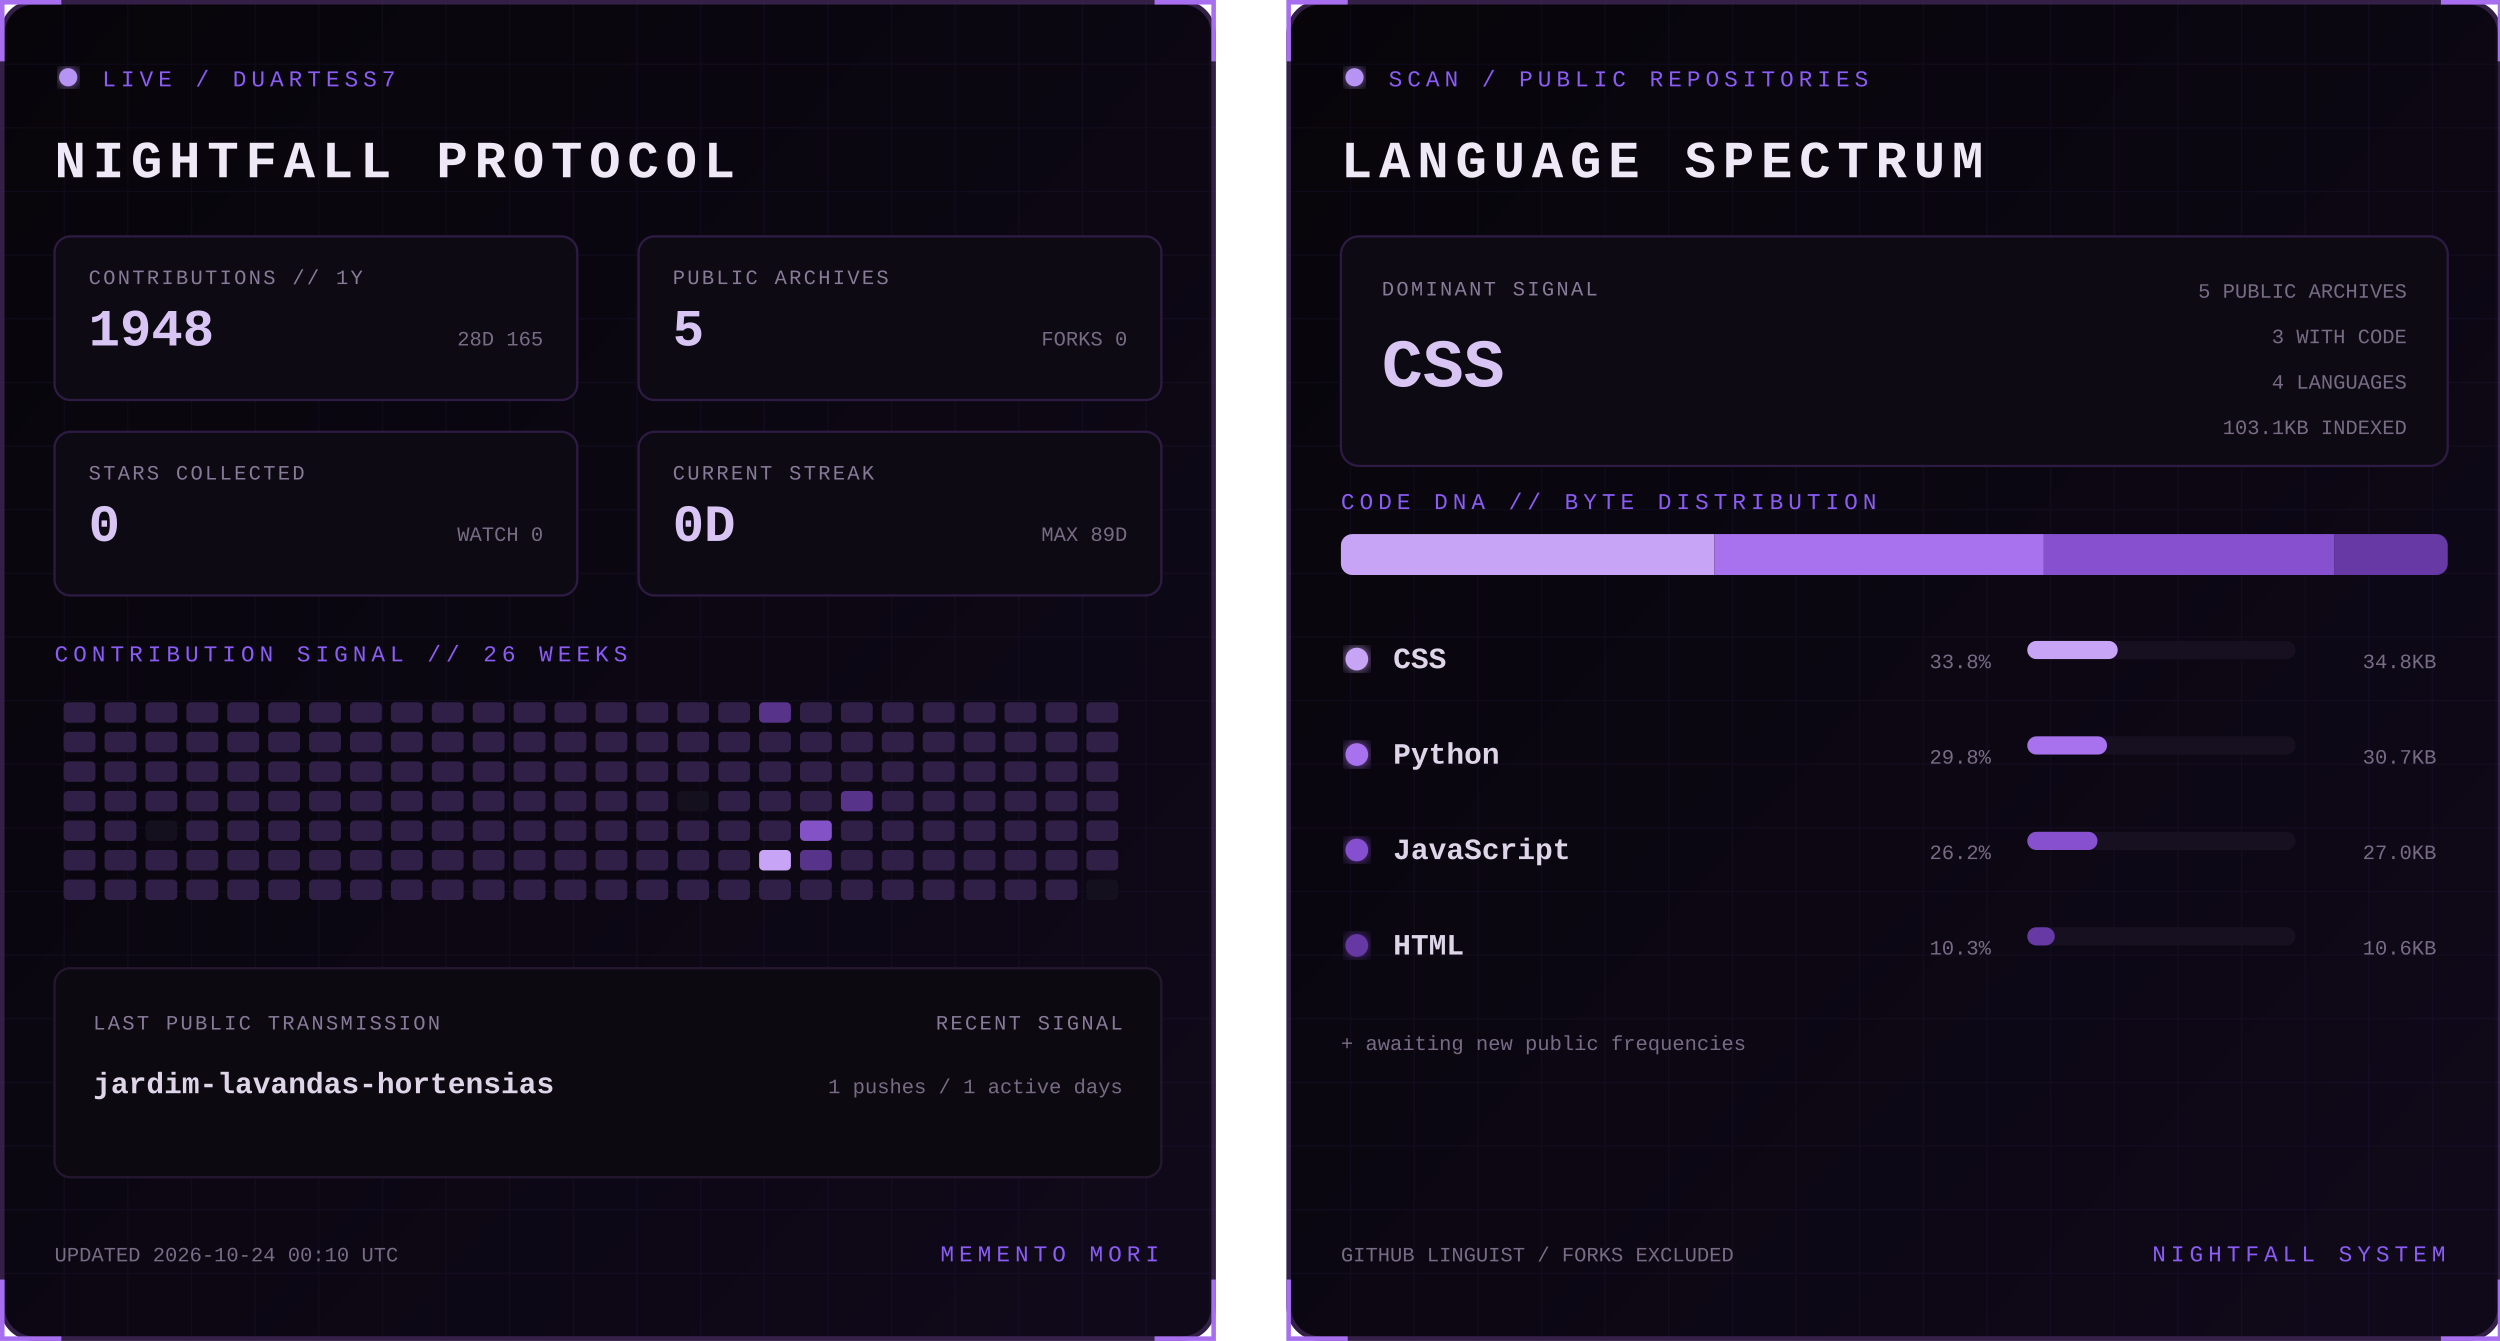
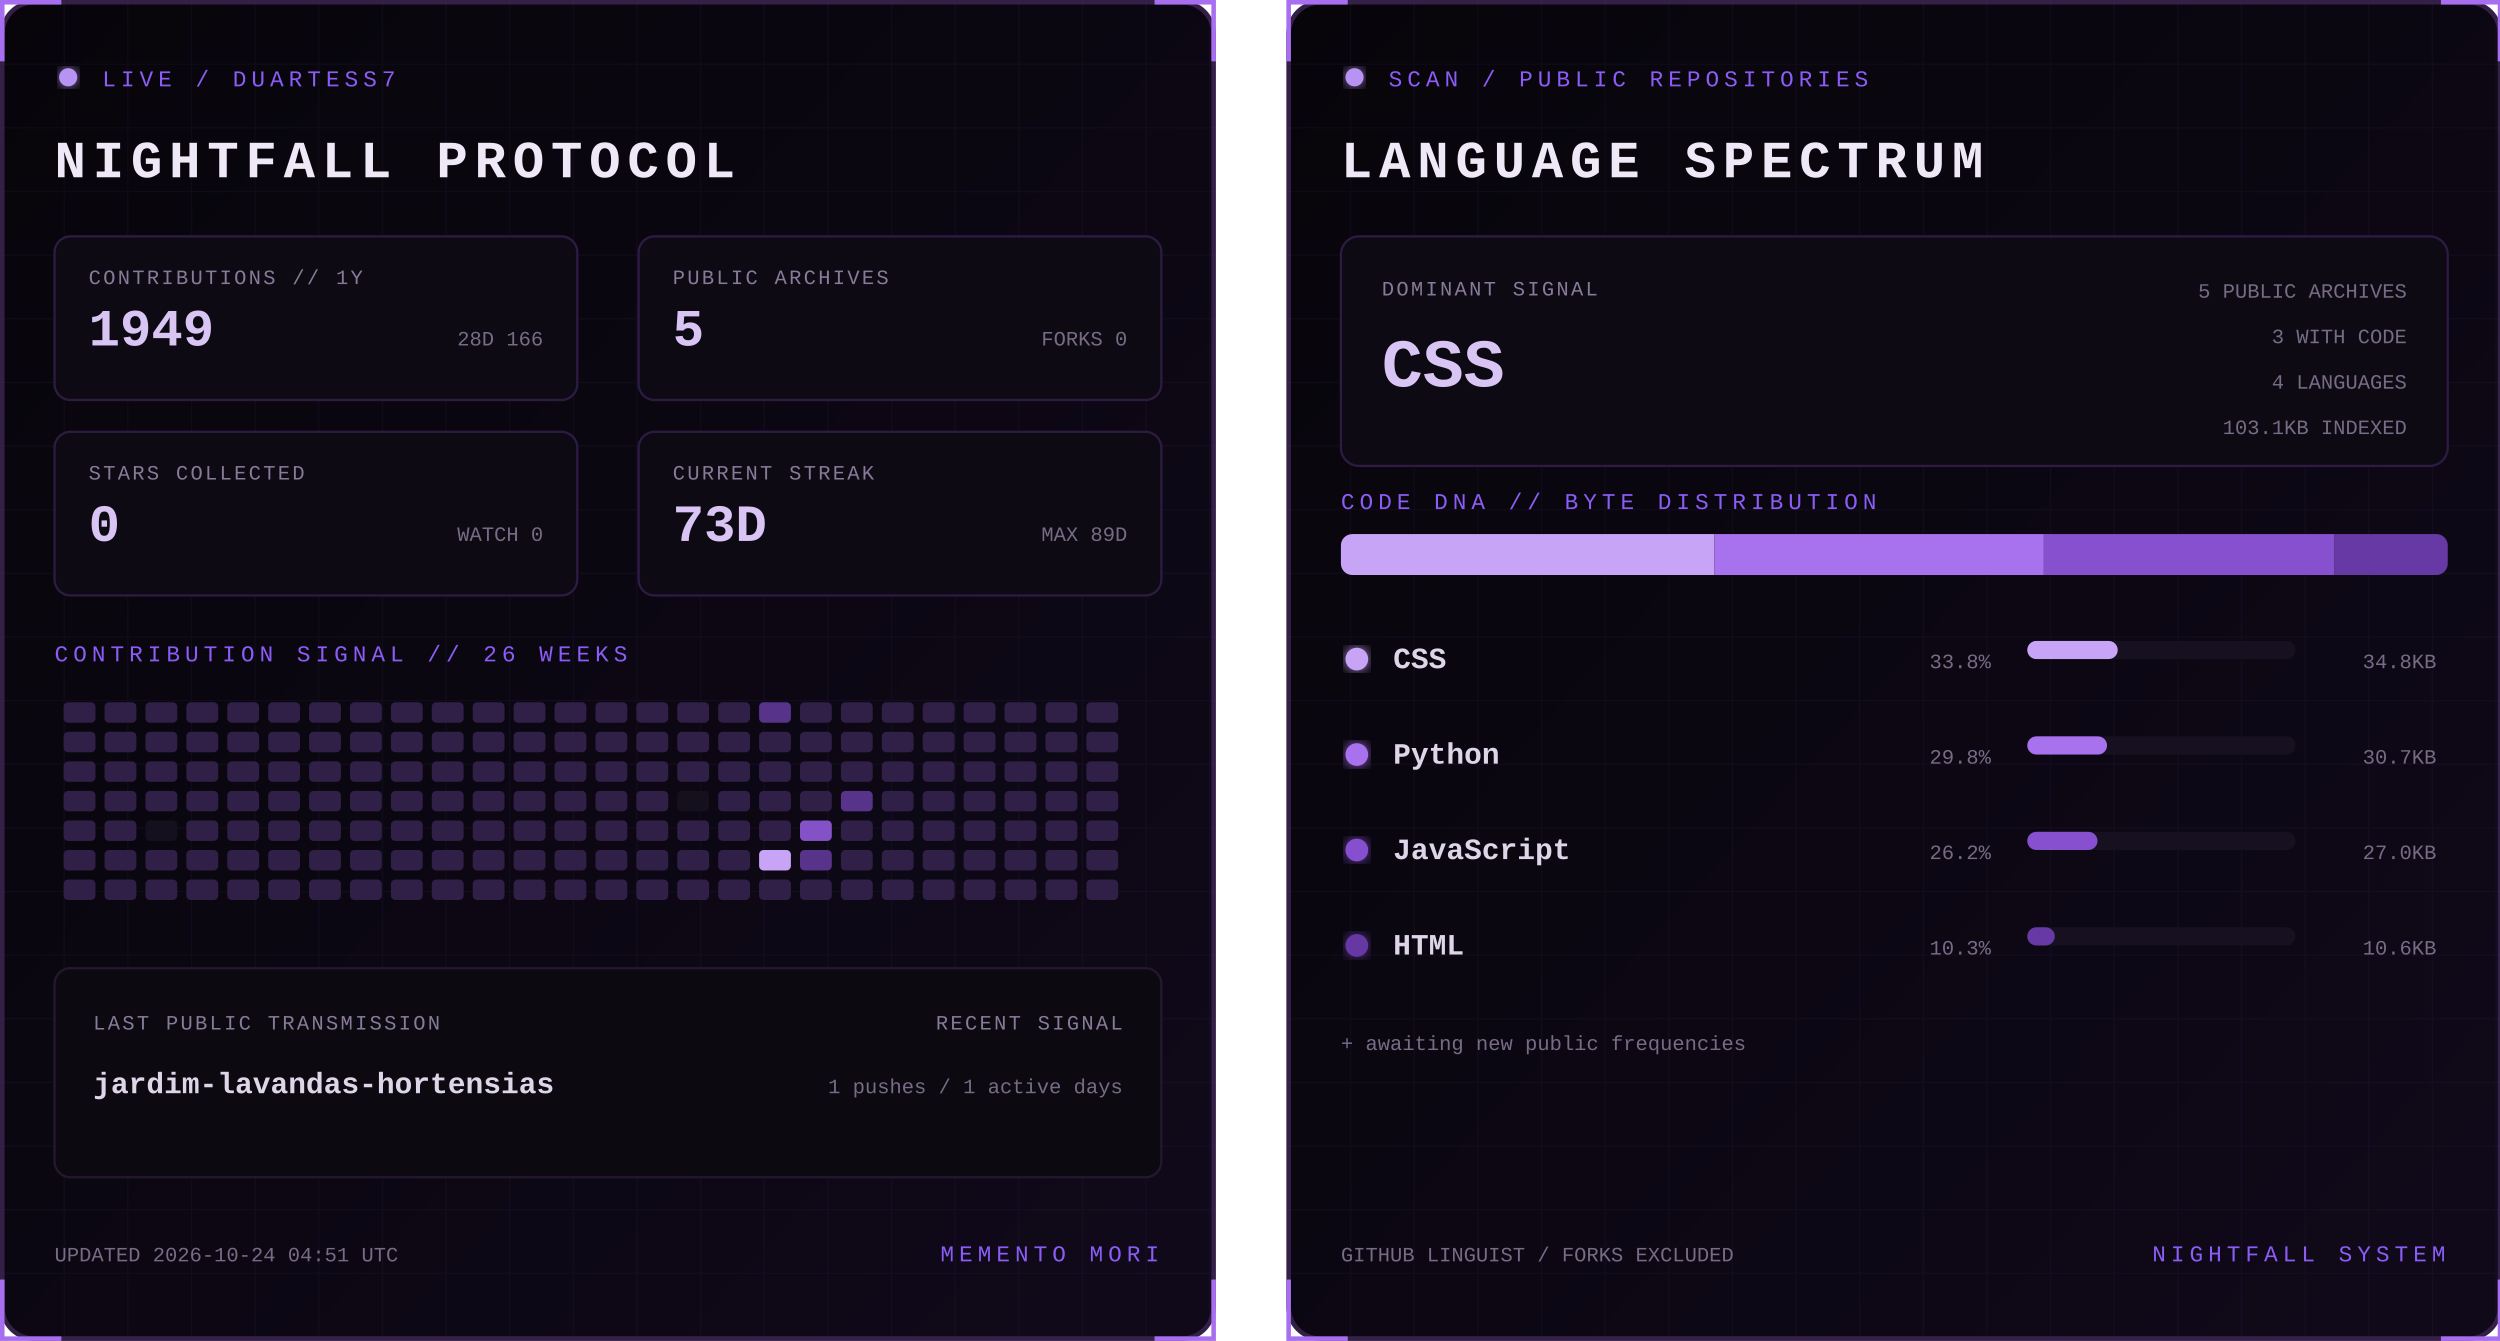
<svg xmlns="http://www.w3.org/2000/svg" width="1100" height="590" viewBox="0 0 1100 590" role="img" aria-labelledby="title desc">
  <defs>
    <linearGradient id="bg" x1="0" y1="0" x2="1" y2="1">
      <stop stop-color="#07050a" />
      <stop offset="1" stop-color="#10091a" />
    </linearGradient>
    <filter id="glow">
      <feGaussianBlur stdDeviation="3" result="b" />
      <feMerge>
        <feMergeNode in="b" />
        <feMergeNode in="SourceGraphic" />
      </feMerge>
    </filter>
    <pattern id="grid" width="28" height="28" patternUnits="userSpaceOnUse">
      <path d="M28 0H0V28" fill="none" stroke="#8b5cf6" stroke-opacity=".055" />
    </pattern>
    <clipPath id="dna">
      <rect x="24" y="235" width="487" height="18" rx="5" />
    </clipPath>
    <style>
      text { font-family: Consolas, 'Courier New', monospace; }
      .kicker { fill:#8b5cf6; font-size:10px; letter-spacing:2.2px; }
      .title { fill:#eee8f7; font-size:23px; font-weight:700; letter-spacing:3px; }
      .label { fill:#887a99; font-size:9px; letter-spacing:1px; }
      .stat { fill:#d8c5f4; font-size:23px; font-weight:700; }
      .detail,.pct { fill:#776b85; font-size:9px; }
      .lang { fill:#ded5e8; font-size:13px; font-weight:700; }
      .hero { fill:#d8c5f4; font-size:30px; font-weight:700; }
      .blink { animation:blink 1.6s step-end infinite; }
      @keyframes blink { 50% { opacity:.25 } }
    </style>
  </defs>
  <g>
    <rect x="1" y="1" width="533" height="588" rx="14" fill="url(#bg)" stroke="#342047" stroke-width="2" />
    <rect x="1" y="1" width="533" height="588" rx="14" fill="url(#grid)" />
    <path d="M27 1H1v26 M508 1h26v26 M534 563v26h-26 M27 589H1v-26" stroke="#a76ff0" stroke-width="2" fill="none" />
    <circle cx="30" cy="34" r="4" fill="#b794f4" filter="url(#glow)" class="blink" />
    <text x="45" y="38" class="kicker">LIVE / DUARTESS7</text>
    <text x="24" y="78" class="title">NIGHTFALL PROTOCOL</text>
    <g transform="translate(24 104)">
      <rect width="230" height="72" rx="7" fill="#0d0a13" stroke="#2d1b43" />
      <text x="15" y="21" class="label">CONTRIBUTIONS // 1Y</text>
-       <text x="15" y="48" class="stat">1948</text>
-       <text x="215" y="48" text-anchor="end" class="detail">28D 165</text>
+       <text x="15" y="48" class="stat">1949</text>
+       <text x="215" y="48" text-anchor="end" class="detail">28D 166</text>
    </g>
    <g transform="translate(281 104)">
      <rect width="230" height="72" rx="7" fill="#0d0a13" stroke="#2d1b43" />
      <text x="15" y="21" class="label">PUBLIC ARCHIVES</text>
      <text x="15" y="48" class="stat">5</text>
      <text x="215" y="48" text-anchor="end" class="detail">FORKS 0</text>
    </g>
    <g transform="translate(24 190)">
      <rect width="230" height="72" rx="7" fill="#0d0a13" stroke="#2d1b43" />
      <text x="15" y="21" class="label">STARS COLLECTED</text>
      <text x="15" y="48" class="stat">0</text>
      <text x="215" y="48" text-anchor="end" class="detail">WATCH 0</text>
    </g>
    <g transform="translate(281 190)">
      <rect width="230" height="72" rx="7" fill="#0d0a13" stroke="#2d1b43" />
      <text x="15" y="21" class="label">CURRENT STREAK</text>
-       <text x="15" y="48" class="stat">0D</text>
+       <text x="15" y="48" class="stat">73D</text>
      <text x="215" y="48" text-anchor="end" class="detail">MAX 89D</text>
    </g>
    <text x="24" y="291" class="kicker">CONTRIBUTION SIGNAL // 26 WEEKS</text>
    <g>
      <rect x="28" y="309" width="14" height="9" rx="2" fill="#302047" />
      <rect x="28" y="322" width="14" height="9" rx="2" fill="#302047" />
      <rect x="28" y="335" width="14" height="9" rx="2" fill="#302047" />
      <rect x="28" y="348" width="14" height="9" rx="2" fill="#302047" />
      <rect x="28" y="361" width="14" height="9" rx="2" fill="#302047" />
      <rect x="28" y="374" width="14" height="9" rx="2" fill="#302047" />
      <rect x="28" y="387" width="14" height="9" rx="2" fill="#302047" />
      <rect x="46" y="309" width="14" height="9" rx="2" fill="#302047" />
      <rect x="46" y="322" width="14" height="9" rx="2" fill="#302047" />
      <rect x="46" y="335" width="14" height="9" rx="2" fill="#302047" />
      <rect x="46" y="348" width="14" height="9" rx="2" fill="#302047" />
      <rect x="46" y="361" width="14" height="9" rx="2" fill="#302047" />
      <rect x="46" y="374" width="14" height="9" rx="2" fill="#302047" />
      <rect x="46" y="387" width="14" height="9" rx="2" fill="#302047" />
      <rect x="64" y="309" width="14" height="9" rx="2" fill="#302047" />
      <rect x="64" y="322" width="14" height="9" rx="2" fill="#302047" />
      <rect x="64" y="335" width="14" height="9" rx="2" fill="#302047" />
      <rect x="64" y="348" width="14" height="9" rx="2" fill="#302047" />
      <rect x="64" y="361" width="14" height="9" rx="2" fill="#15101d" />
      <rect x="64" y="374" width="14" height="9" rx="2" fill="#302047" />
      <rect x="64" y="387" width="14" height="9" rx="2" fill="#302047" />
      <rect x="82" y="309" width="14" height="9" rx="2" fill="#302047" />
      <rect x="82" y="322" width="14" height="9" rx="2" fill="#302047" />
      <rect x="82" y="335" width="14" height="9" rx="2" fill="#302047" />
      <rect x="82" y="348" width="14" height="9" rx="2" fill="#302047" />
      <rect x="82" y="361" width="14" height="9" rx="2" fill="#302047" />
      <rect x="82" y="374" width="14" height="9" rx="2" fill="#302047" />
      <rect x="82" y="387" width="14" height="9" rx="2" fill="#302047" />
      <rect x="100" y="309" width="14" height="9" rx="2" fill="#302047" />
      <rect x="100" y="322" width="14" height="9" rx="2" fill="#302047" />
      <rect x="100" y="335" width="14" height="9" rx="2" fill="#302047" />
      <rect x="100" y="348" width="14" height="9" rx="2" fill="#302047" />
      <rect x="100" y="361" width="14" height="9" rx="2" fill="#302047" />
      <rect x="100" y="374" width="14" height="9" rx="2" fill="#302047" />
      <rect x="100" y="387" width="14" height="9" rx="2" fill="#302047" />
      <rect x="118" y="309" width="14" height="9" rx="2" fill="#302047" />
      <rect x="118" y="322" width="14" height="9" rx="2" fill="#302047" />
      <rect x="118" y="335" width="14" height="9" rx="2" fill="#302047" />
      <rect x="118" y="348" width="14" height="9" rx="2" fill="#302047" />
      <rect x="118" y="361" width="14" height="9" rx="2" fill="#302047" />
      <rect x="118" y="374" width="14" height="9" rx="2" fill="#302047" />
      <rect x="118" y="387" width="14" height="9" rx="2" fill="#302047" />
      <rect x="136" y="309" width="14" height="9" rx="2" fill="#302047" />
      <rect x="136" y="322" width="14" height="9" rx="2" fill="#302047" />
      <rect x="136" y="335" width="14" height="9" rx="2" fill="#302047" />
      <rect x="136" y="348" width="14" height="9" rx="2" fill="#302047" />
      <rect x="136" y="361" width="14" height="9" rx="2" fill="#302047" />
      <rect x="136" y="374" width="14" height="9" rx="2" fill="#302047" />
      <rect x="136" y="387" width="14" height="9" rx="2" fill="#302047" />
      <rect x="154" y="309" width="14" height="9" rx="2" fill="#302047" />
      <rect x="154" y="322" width="14" height="9" rx="2" fill="#302047" />
      <rect x="154" y="335" width="14" height="9" rx="2" fill="#302047" />
      <rect x="154" y="348" width="14" height="9" rx="2" fill="#302047" />
      <rect x="154" y="361" width="14" height="9" rx="2" fill="#302047" />
      <rect x="154" y="374" width="14" height="9" rx="2" fill="#302047" />
      <rect x="154" y="387" width="14" height="9" rx="2" fill="#302047" />
      <rect x="172" y="309" width="14" height="9" rx="2" fill="#302047" />
      <rect x="172" y="322" width="14" height="9" rx="2" fill="#302047" />
      <rect x="172" y="335" width="14" height="9" rx="2" fill="#302047" />
      <rect x="172" y="348" width="14" height="9" rx="2" fill="#302047" />
      <rect x="172" y="361" width="14" height="9" rx="2" fill="#302047" />
      <rect x="172" y="374" width="14" height="9" rx="2" fill="#302047" />
      <rect x="172" y="387" width="14" height="9" rx="2" fill="#302047" />
      <rect x="190" y="309" width="14" height="9" rx="2" fill="#302047" />
      <rect x="190" y="322" width="14" height="9" rx="2" fill="#302047" />
      <rect x="190" y="335" width="14" height="9" rx="2" fill="#302047" />
      <rect x="190" y="348" width="14" height="9" rx="2" fill="#302047" />
      <rect x="190" y="361" width="14" height="9" rx="2" fill="#302047" />
      <rect x="190" y="374" width="14" height="9" rx="2" fill="#302047" />
      <rect x="190" y="387" width="14" height="9" rx="2" fill="#302047" />
      <rect x="208" y="309" width="14" height="9" rx="2" fill="#302047" />
      <rect x="208" y="322" width="14" height="9" rx="2" fill="#302047" />
      <rect x="208" y="335" width="14" height="9" rx="2" fill="#302047" />
      <rect x="208" y="348" width="14" height="9" rx="2" fill="#302047" />
      <rect x="208" y="361" width="14" height="9" rx="2" fill="#302047" />
      <rect x="208" y="374" width="14" height="9" rx="2" fill="#302047" />
      <rect x="208" y="387" width="14" height="9" rx="2" fill="#302047" />
      <rect x="226" y="309" width="14" height="9" rx="2" fill="#302047" />
      <rect x="226" y="322" width="14" height="9" rx="2" fill="#302047" />
      <rect x="226" y="335" width="14" height="9" rx="2" fill="#302047" />
      <rect x="226" y="348" width="14" height="9" rx="2" fill="#302047" />
      <rect x="226" y="361" width="14" height="9" rx="2" fill="#302047" />
      <rect x="226" y="374" width="14" height="9" rx="2" fill="#302047" />
      <rect x="226" y="387" width="14" height="9" rx="2" fill="#302047" />
      <rect x="244" y="309" width="14" height="9" rx="2" fill="#302047" />
      <rect x="244" y="322" width="14" height="9" rx="2" fill="#302047" />
      <rect x="244" y="335" width="14" height="9" rx="2" fill="#302047" />
      <rect x="244" y="348" width="14" height="9" rx="2" fill="#302047" />
      <rect x="244" y="361" width="14" height="9" rx="2" fill="#302047" />
      <rect x="244" y="374" width="14" height="9" rx="2" fill="#302047" />
      <rect x="244" y="387" width="14" height="9" rx="2" fill="#302047" />
      <rect x="262" y="309" width="14" height="9" rx="2" fill="#302047" />
      <rect x="262" y="322" width="14" height="9" rx="2" fill="#302047" />
      <rect x="262" y="335" width="14" height="9" rx="2" fill="#302047" />
      <rect x="262" y="348" width="14" height="9" rx="2" fill="#302047" />
      <rect x="262" y="361" width="14" height="9" rx="2" fill="#302047" />
      <rect x="262" y="374" width="14" height="9" rx="2" fill="#302047" />
      <rect x="262" y="387" width="14" height="9" rx="2" fill="#302047" />
      <rect x="280" y="309" width="14" height="9" rx="2" fill="#302047" />
      <rect x="280" y="322" width="14" height="9" rx="2" fill="#302047" />
      <rect x="280" y="335" width="14" height="9" rx="2" fill="#302047" />
      <rect x="280" y="348" width="14" height="9" rx="2" fill="#302047" />
      <rect x="280" y="361" width="14" height="9" rx="2" fill="#302047" />
      <rect x="280" y="374" width="14" height="9" rx="2" fill="#302047" />
      <rect x="280" y="387" width="14" height="9" rx="2" fill="#302047" />
      <rect x="298" y="309" width="14" height="9" rx="2" fill="#302047" />
      <rect x="298" y="322" width="14" height="9" rx="2" fill="#302047" />
      <rect x="298" y="335" width="14" height="9" rx="2" fill="#302047" />
      <rect x="298" y="348" width="14" height="9" rx="2" fill="#15101d" />
      <rect x="298" y="361" width="14" height="9" rx="2" fill="#302047" />
      <rect x="298" y="374" width="14" height="9" rx="2" fill="#302047" />
      <rect x="298" y="387" width="14" height="9" rx="2" fill="#302047" />
      <rect x="316" y="309" width="14" height="9" rx="2" fill="#302047" />
      <rect x="316" y="322" width="14" height="9" rx="2" fill="#302047" />
      <rect x="316" y="335" width="14" height="9" rx="2" fill="#302047" />
      <rect x="316" y="348" width="14" height="9" rx="2" fill="#302047" />
      <rect x="316" y="361" width="14" height="9" rx="2" fill="#302047" />
      <rect x="316" y="374" width="14" height="9" rx="2" fill="#302047" />
      <rect x="316" y="387" width="14" height="9" rx="2" fill="#302047" />
      <rect x="334" y="309" width="14" height="9" rx="2" fill="#57338a" />
      <rect x="334" y="322" width="14" height="9" rx="2" fill="#302047" />
      <rect x="334" y="335" width="14" height="9" rx="2" fill="#302047" />
      <rect x="334" y="348" width="14" height="9" rx="2" fill="#302047" />
      <rect x="334" y="361" width="14" height="9" rx="2" fill="#302047" />
      <rect x="334" y="374" width="14" height="9" rx="2" fill="#c7a4f6" />
      <rect x="334" y="387" width="14" height="9" rx="2" fill="#302047" />
      <rect x="352" y="309" width="14" height="9" rx="2" fill="#302047" />
      <rect x="352" y="322" width="14" height="9" rx="2" fill="#302047" />
      <rect x="352" y="335" width="14" height="9" rx="2" fill="#302047" />
      <rect x="352" y="348" width="14" height="9" rx="2" fill="#302047" />
      <rect x="352" y="361" width="14" height="9" rx="2" fill="#8452c7" />
      <rect x="352" y="374" width="14" height="9" rx="2" fill="#57338a" />
      <rect x="352" y="387" width="14" height="9" rx="2" fill="#302047" />
      <rect x="370" y="309" width="14" height="9" rx="2" fill="#302047" />
      <rect x="370" y="322" width="14" height="9" rx="2" fill="#302047" />
      <rect x="370" y="335" width="14" height="9" rx="2" fill="#302047" />
      <rect x="370" y="348" width="14" height="9" rx="2" fill="#57338a" />
      <rect x="370" y="361" width="14" height="9" rx="2" fill="#302047" />
      <rect x="370" y="374" width="14" height="9" rx="2" fill="#302047" />
      <rect x="370" y="387" width="14" height="9" rx="2" fill="#302047" />
      <rect x="388" y="309" width="14" height="9" rx="2" fill="#302047" />
      <rect x="388" y="322" width="14" height="9" rx="2" fill="#302047" />
      <rect x="388" y="335" width="14" height="9" rx="2" fill="#302047" />
      <rect x="388" y="348" width="14" height="9" rx="2" fill="#302047" />
      <rect x="388" y="361" width="14" height="9" rx="2" fill="#302047" />
      <rect x="388" y="374" width="14" height="9" rx="2" fill="#302047" />
      <rect x="388" y="387" width="14" height="9" rx="2" fill="#302047" />
      <rect x="406" y="309" width="14" height="9" rx="2" fill="#302047" />
      <rect x="406" y="322" width="14" height="9" rx="2" fill="#302047" />
      <rect x="406" y="335" width="14" height="9" rx="2" fill="#302047" />
      <rect x="406" y="348" width="14" height="9" rx="2" fill="#302047" />
      <rect x="406" y="361" width="14" height="9" rx="2" fill="#302047" />
      <rect x="406" y="374" width="14" height="9" rx="2" fill="#302047" />
      <rect x="406" y="387" width="14" height="9" rx="2" fill="#302047" />
      <rect x="424" y="309" width="14" height="9" rx="2" fill="#302047" />
      <rect x="424" y="322" width="14" height="9" rx="2" fill="#302047" />
      <rect x="424" y="335" width="14" height="9" rx="2" fill="#302047" />
      <rect x="424" y="348" width="14" height="9" rx="2" fill="#302047" />
      <rect x="424" y="361" width="14" height="9" rx="2" fill="#302047" />
      <rect x="424" y="374" width="14" height="9" rx="2" fill="#302047" />
      <rect x="424" y="387" width="14" height="9" rx="2" fill="#302047" />
      <rect x="442" y="309" width="14" height="9" rx="2" fill="#302047" />
      <rect x="442" y="322" width="14" height="9" rx="2" fill="#302047" />
      <rect x="442" y="335" width="14" height="9" rx="2" fill="#302047" />
      <rect x="442" y="348" width="14" height="9" rx="2" fill="#302047" />
      <rect x="442" y="361" width="14" height="9" rx="2" fill="#302047" />
      <rect x="442" y="374" width="14" height="9" rx="2" fill="#302047" />
      <rect x="442" y="387" width="14" height="9" rx="2" fill="#302047" />
      <rect x="460" y="309" width="14" height="9" rx="2" fill="#302047" />
      <rect x="460" y="322" width="14" height="9" rx="2" fill="#302047" />
      <rect x="460" y="335" width="14" height="9" rx="2" fill="#302047" />
      <rect x="460" y="348" width="14" height="9" rx="2" fill="#302047" />
      <rect x="460" y="361" width="14" height="9" rx="2" fill="#302047" />
      <rect x="460" y="374" width="14" height="9" rx="2" fill="#302047" />
      <rect x="460" y="387" width="14" height="9" rx="2" fill="#302047" />
      <rect x="478" y="309" width="14" height="9" rx="2" fill="#302047" />
      <rect x="478" y="322" width="14" height="9" rx="2" fill="#302047" />
      <rect x="478" y="335" width="14" height="9" rx="2" fill="#302047" />
      <rect x="478" y="348" width="14" height="9" rx="2" fill="#302047" />
      <rect x="478" y="361" width="14" height="9" rx="2" fill="#302047" />
      <rect x="478" y="374" width="14" height="9" rx="2" fill="#302047" />
-       <rect x="478" y="387" width="14" height="9" rx="2" fill="#15101d" />
+       <rect x="478" y="387" width="14" height="9" rx="2" fill="#302047" />
    </g>
    <rect x="24" y="426" width="487" height="92" rx="7" fill="#0c0911" stroke="#24172f" />
    <text x="41" y="453" class="label">LAST PUBLIC TRANSMISSION</text>
    <text x="41" y="481" class="lang">jardim-lavandas-hortensias</text>
    <text x="494" y="453" text-anchor="end" class="label">RECENT SIGNAL</text>
    <text x="494" y="481" text-anchor="end" class="detail">1 pushes / 1 active days</text>
-     <text x="24" y="555" class="detail">UPDATED 2026-10-24 00:10 UTC</text>
+     <text x="24" y="555" class="detail">UPDATED 2026-10-24 04:51 UTC</text>
    <text x="510" y="555" text-anchor="end" class="kicker">MEMENTO MORI</text>
  </g>
  <g transform="translate(566)">
    <rect x="1" y="1" width="533" height="588" rx="14" fill="url(#bg)" stroke="#342047" stroke-width="2" />
    <rect x="1" y="1" width="533" height="588" rx="14" fill="url(#grid)" />
    <path d="M27 1H1v26 M508 1h26v26 M534 563v26h-26 M27 589H1v-26" stroke="#a76ff0" stroke-width="2" fill="none" />
    <circle cx="30" cy="34" r="4" fill="#b794f4" filter="url(#glow)" class="blink" />
    <text x="45" y="38" class="kicker">SCAN / PUBLIC REPOSITORIES</text>
    <text x="24" y="78" class="title">LANGUAGE SPECTRUM</text>
    <rect x="24" y="104" width="487" height="101" rx="8" fill="#0d0a13" stroke="#2d1b43" />
    <text x="42" y="130" class="label">DOMINANT SIGNAL</text>
    <text x="42" y="170" class="hero">CSS</text>
    <text x="493" y="131" text-anchor="end" class="detail">5 PUBLIC ARCHIVES</text>
    <text x="493" y="151" text-anchor="end" class="detail">3 WITH CODE</text>
    <text x="493" y="171" text-anchor="end" class="detail">4 LANGUAGES</text>
    <text x="493" y="191" text-anchor="end" class="detail">103.1KB INDEXED</text>
    <text x="24" y="224" class="kicker">CODE DNA // BYTE DISTRIBUTION</text>
    <rect x="24" y="235" width="487" height="18" rx="5" fill="#171020" />
    <g clip-path="url(#dna)">
      <rect x="24.0" y="235" width="164.4" height="18" fill="#c7a4f6" />
      <rect x="188.4" y="235" width="144.9" height="18" fill="#a871ed" />
      <rect x="333.3" y="235" width="127.7" height="18" fill="#8650cf" />
      <rect x="461.0" y="235" width="50.0" height="18" fill="#6639a4" />
    </g>
    <circle cx="31" cy="290" r="5" fill="#c7a4f6" filter="url(#glow)" />
    <text x="47" y="294" class="lang">CSS</text>
    <text x="310" y="294" text-anchor="end" class="pct">33.8%</text>
    <rect x="326" y="282" width="118" height="8" rx="4" fill="#171020" />
    <rect x="326" y="282" width="39.8" height="8" rx="4" fill="#c7a4f6" />
    <text x="506" y="294" text-anchor="end" class="detail">34.8KB</text>
    <circle cx="31" cy="332" r="5" fill="#a871ed" filter="url(#glow)" />
    <text x="47" y="336" class="lang">Python</text>
    <text x="310" y="336" text-anchor="end" class="pct">29.8%</text>
    <rect x="326" y="324" width="118" height="8" rx="4" fill="#171020" />
    <rect x="326" y="324" width="35.1" height="8" rx="4" fill="#a871ed" />
    <text x="506" y="336" text-anchor="end" class="detail">30.7KB</text>
    <circle cx="31" cy="374" r="5" fill="#8650cf" filter="url(#glow)" />
    <text x="47" y="378" class="lang">JavaScript</text>
    <text x="310" y="378" text-anchor="end" class="pct">26.2%</text>
    <rect x="326" y="366" width="118" height="8" rx="4" fill="#171020" />
    <rect x="326" y="366" width="30.9" height="8" rx="4" fill="#8650cf" />
    <text x="506" y="378" text-anchor="end" class="detail">27.0KB</text>
    <circle cx="31" cy="416" r="5" fill="#6639a4" filter="url(#glow)" />
    <text x="47" y="420" class="lang">HTML</text>
    <text x="310" y="420" text-anchor="end" class="pct">10.3%</text>
    <rect x="326" y="408" width="118" height="8" rx="4" fill="#171020" />
    <rect x="326" y="408" width="12.1" height="8" rx="4" fill="#6639a4" />
    <text x="506" y="420" text-anchor="end" class="detail">10.6KB</text>
    <text x="24" y="462" class="detail">+ awaiting new public frequencies</text>
    <text x="24" y="555" class="detail">GITHUB LINGUIST / FORKS EXCLUDED</text>
    <text x="510" y="555" text-anchor="end" class="kicker">NIGHTFALL SYSTEM</text>
  </g>
</svg>
